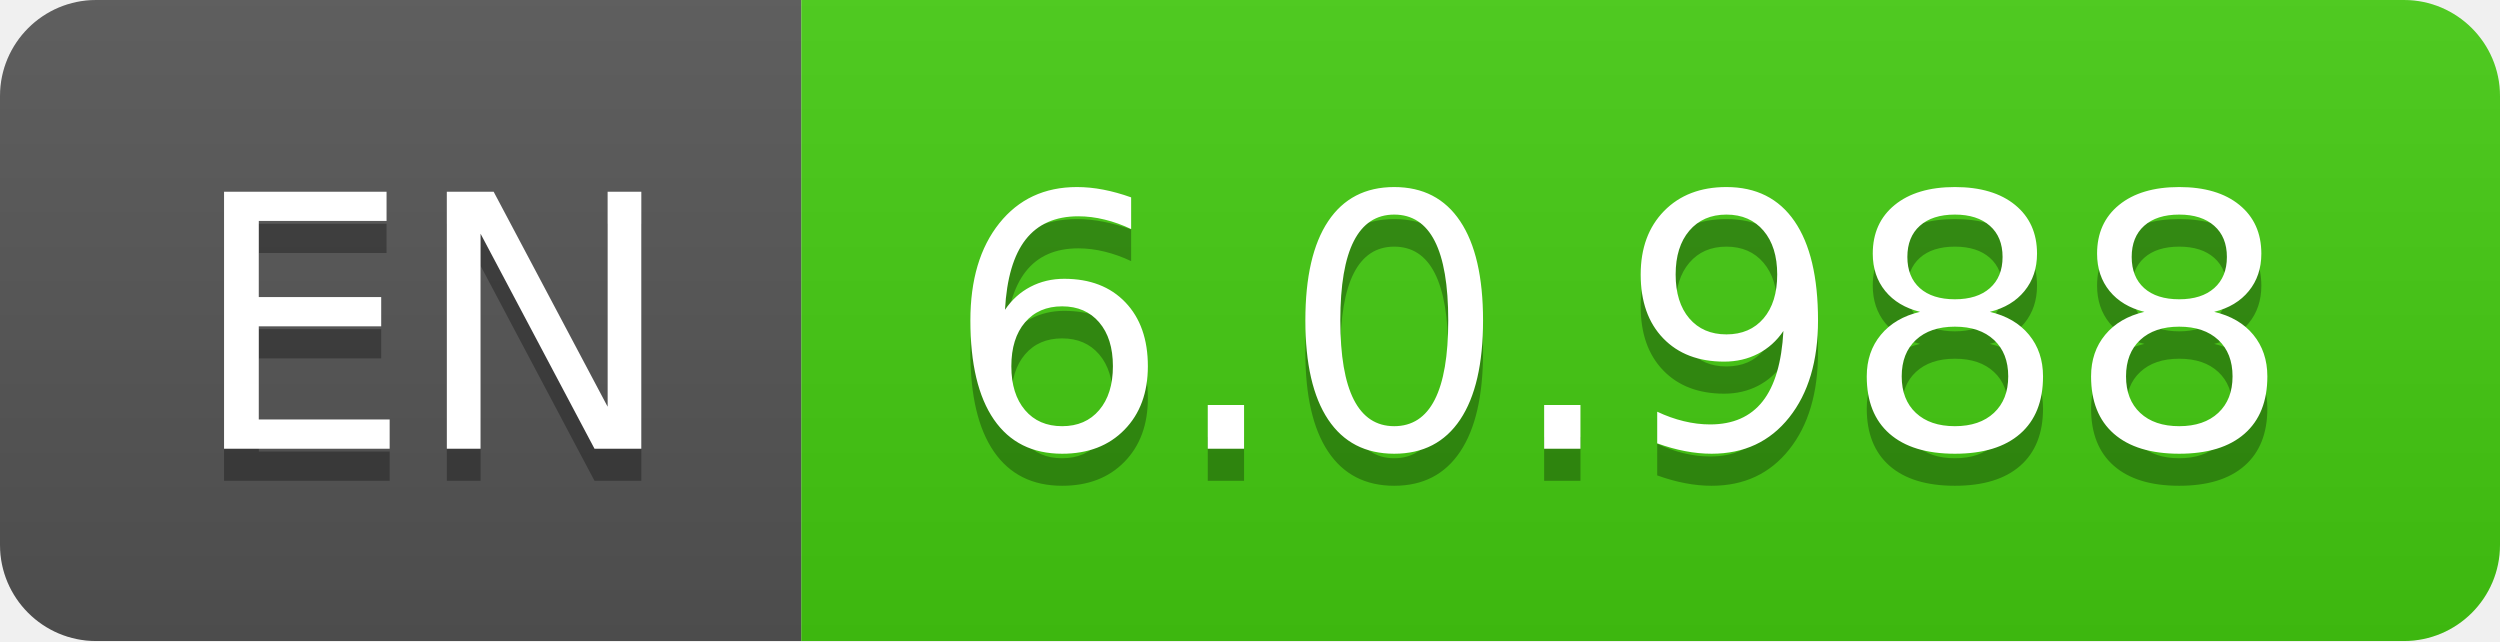
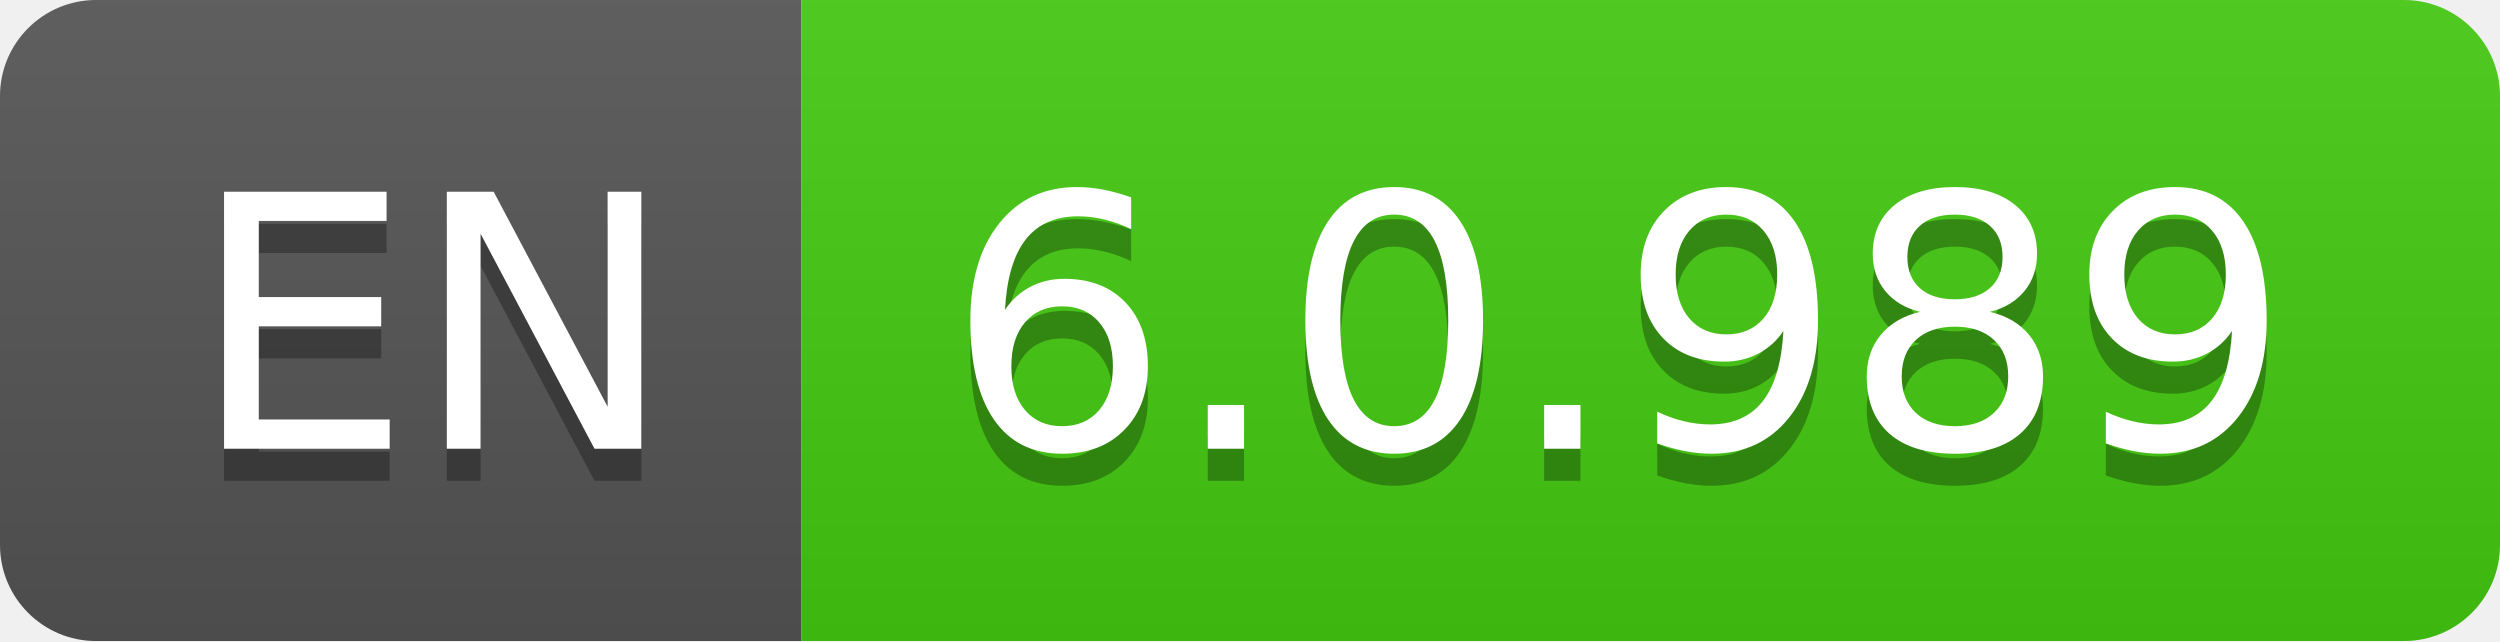
- <svg xmlns="http://www.w3.org/2000/svg" width="78" height="20" role="img" aria-label="EN: 6.0.988">
+ <svg xmlns="http://www.w3.org/2000/svg" width="78" height="20" role="img" aria-label="EN: 6.0.989">
  <linearGradient id="s" x2="0" y2="100%">
    <stop offset="0" stop-color="#bbb" stop-opacity=".1" />
    <stop offset="1" stop-opacity=".1" />
  </linearGradient>
  <clipPath id="r">
    <rect width="78" height="20" rx="3" fill="#fff" />
  </clipPath>
  <g clip-path="url(#r)">
    <rect width="25" height="20" fill="#555" />
    <rect x="25" width="53" height="20" fill="#4c1" />
    <rect width="78" height="20" fill="url(#s)" />
  </g>
  <g fill="#fff" text-anchor="middle" font-family="Verdana,Geneva,DejaVu Sans,sans-serif" text-rendering="geometricPrecision" font-size="110">
    <text aria-hidden="true" x="135" y="150" fill="#010101" fill-opacity=".3" transform="scale(.1)" textLength="150">EN</text>
    <text x="135" y="140" transform="scale(.1)" fill="#fff" textLength="150">EN</text>
-     <text aria-hidden="true" x="505" y="150" fill="#010101" fill-opacity=".3" transform="scale(.1)" textLength="430">6.0.988</text>
-     <text x="505" y="140" transform="scale(.1)" fill="#fff" textLength="430">6.0.988</text>
+     <text aria-hidden="true" x="505" y="150" fill="#010101" fill-opacity=".3" transform="scale(.1)" textLength="430">6.0.989</text>
+     <text x="505" y="140" transform="scale(.1)" fill="#fff" textLength="430">6.0.989</text>
  </g>
</svg>
